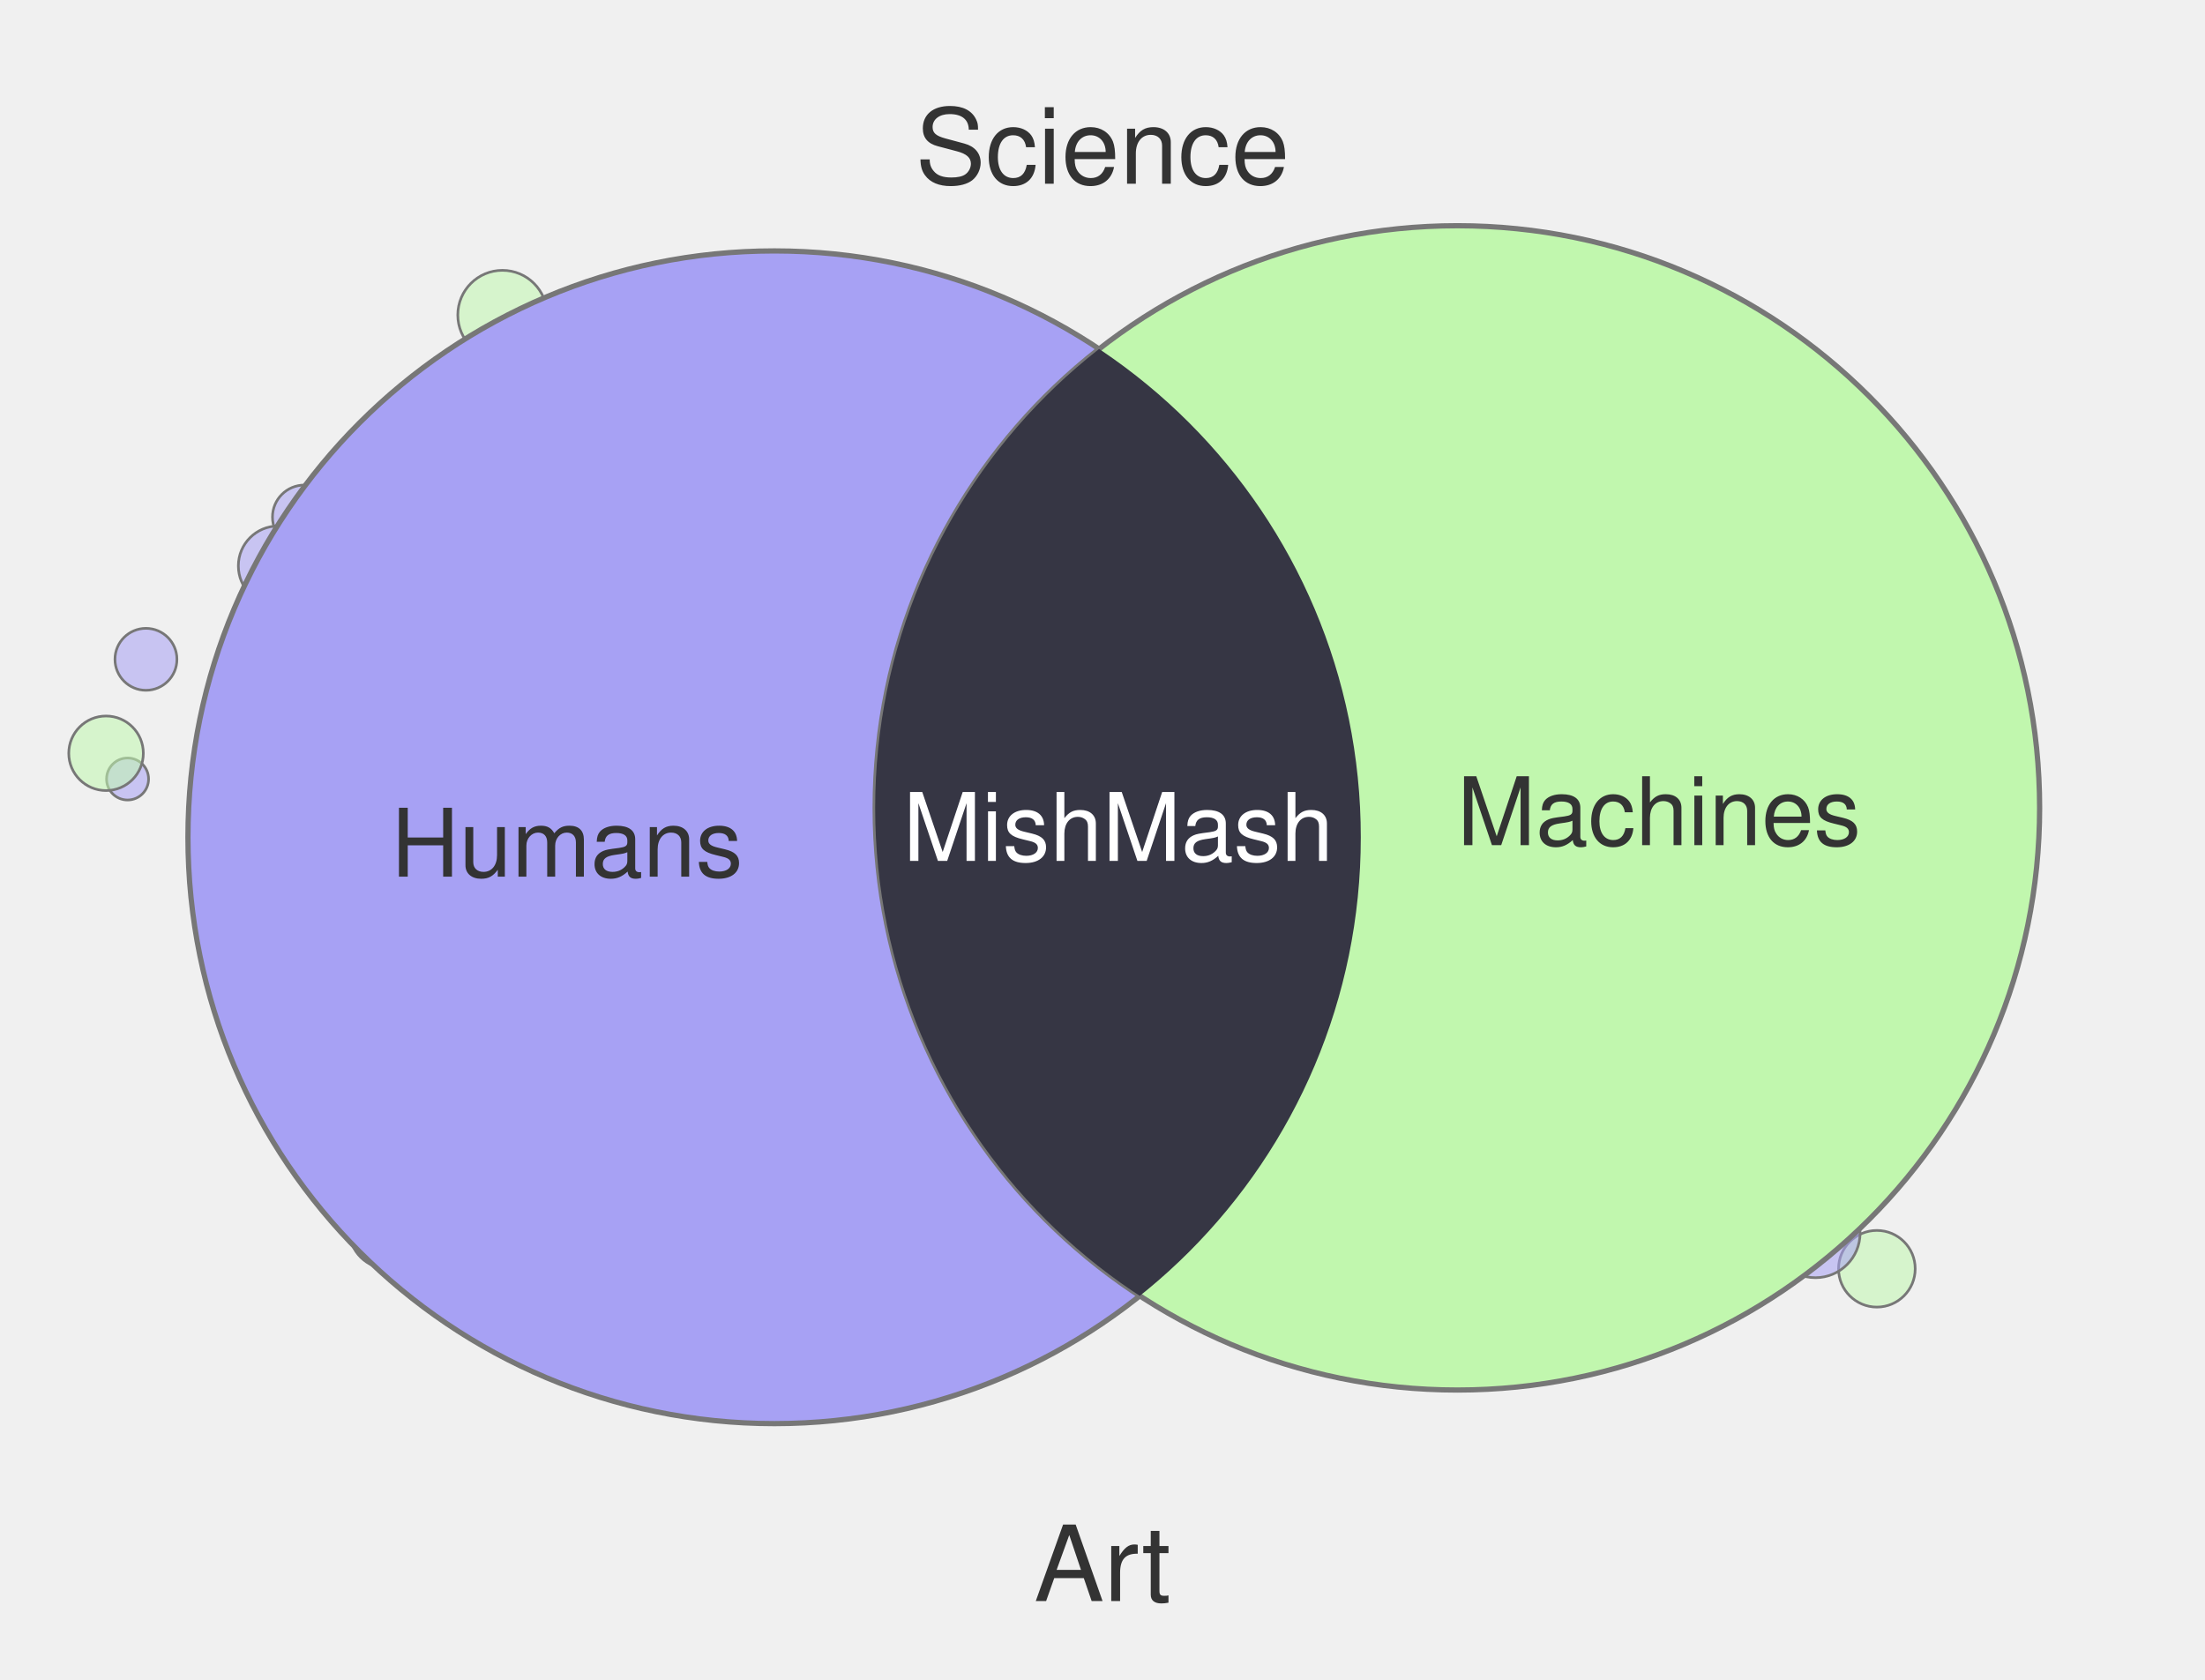
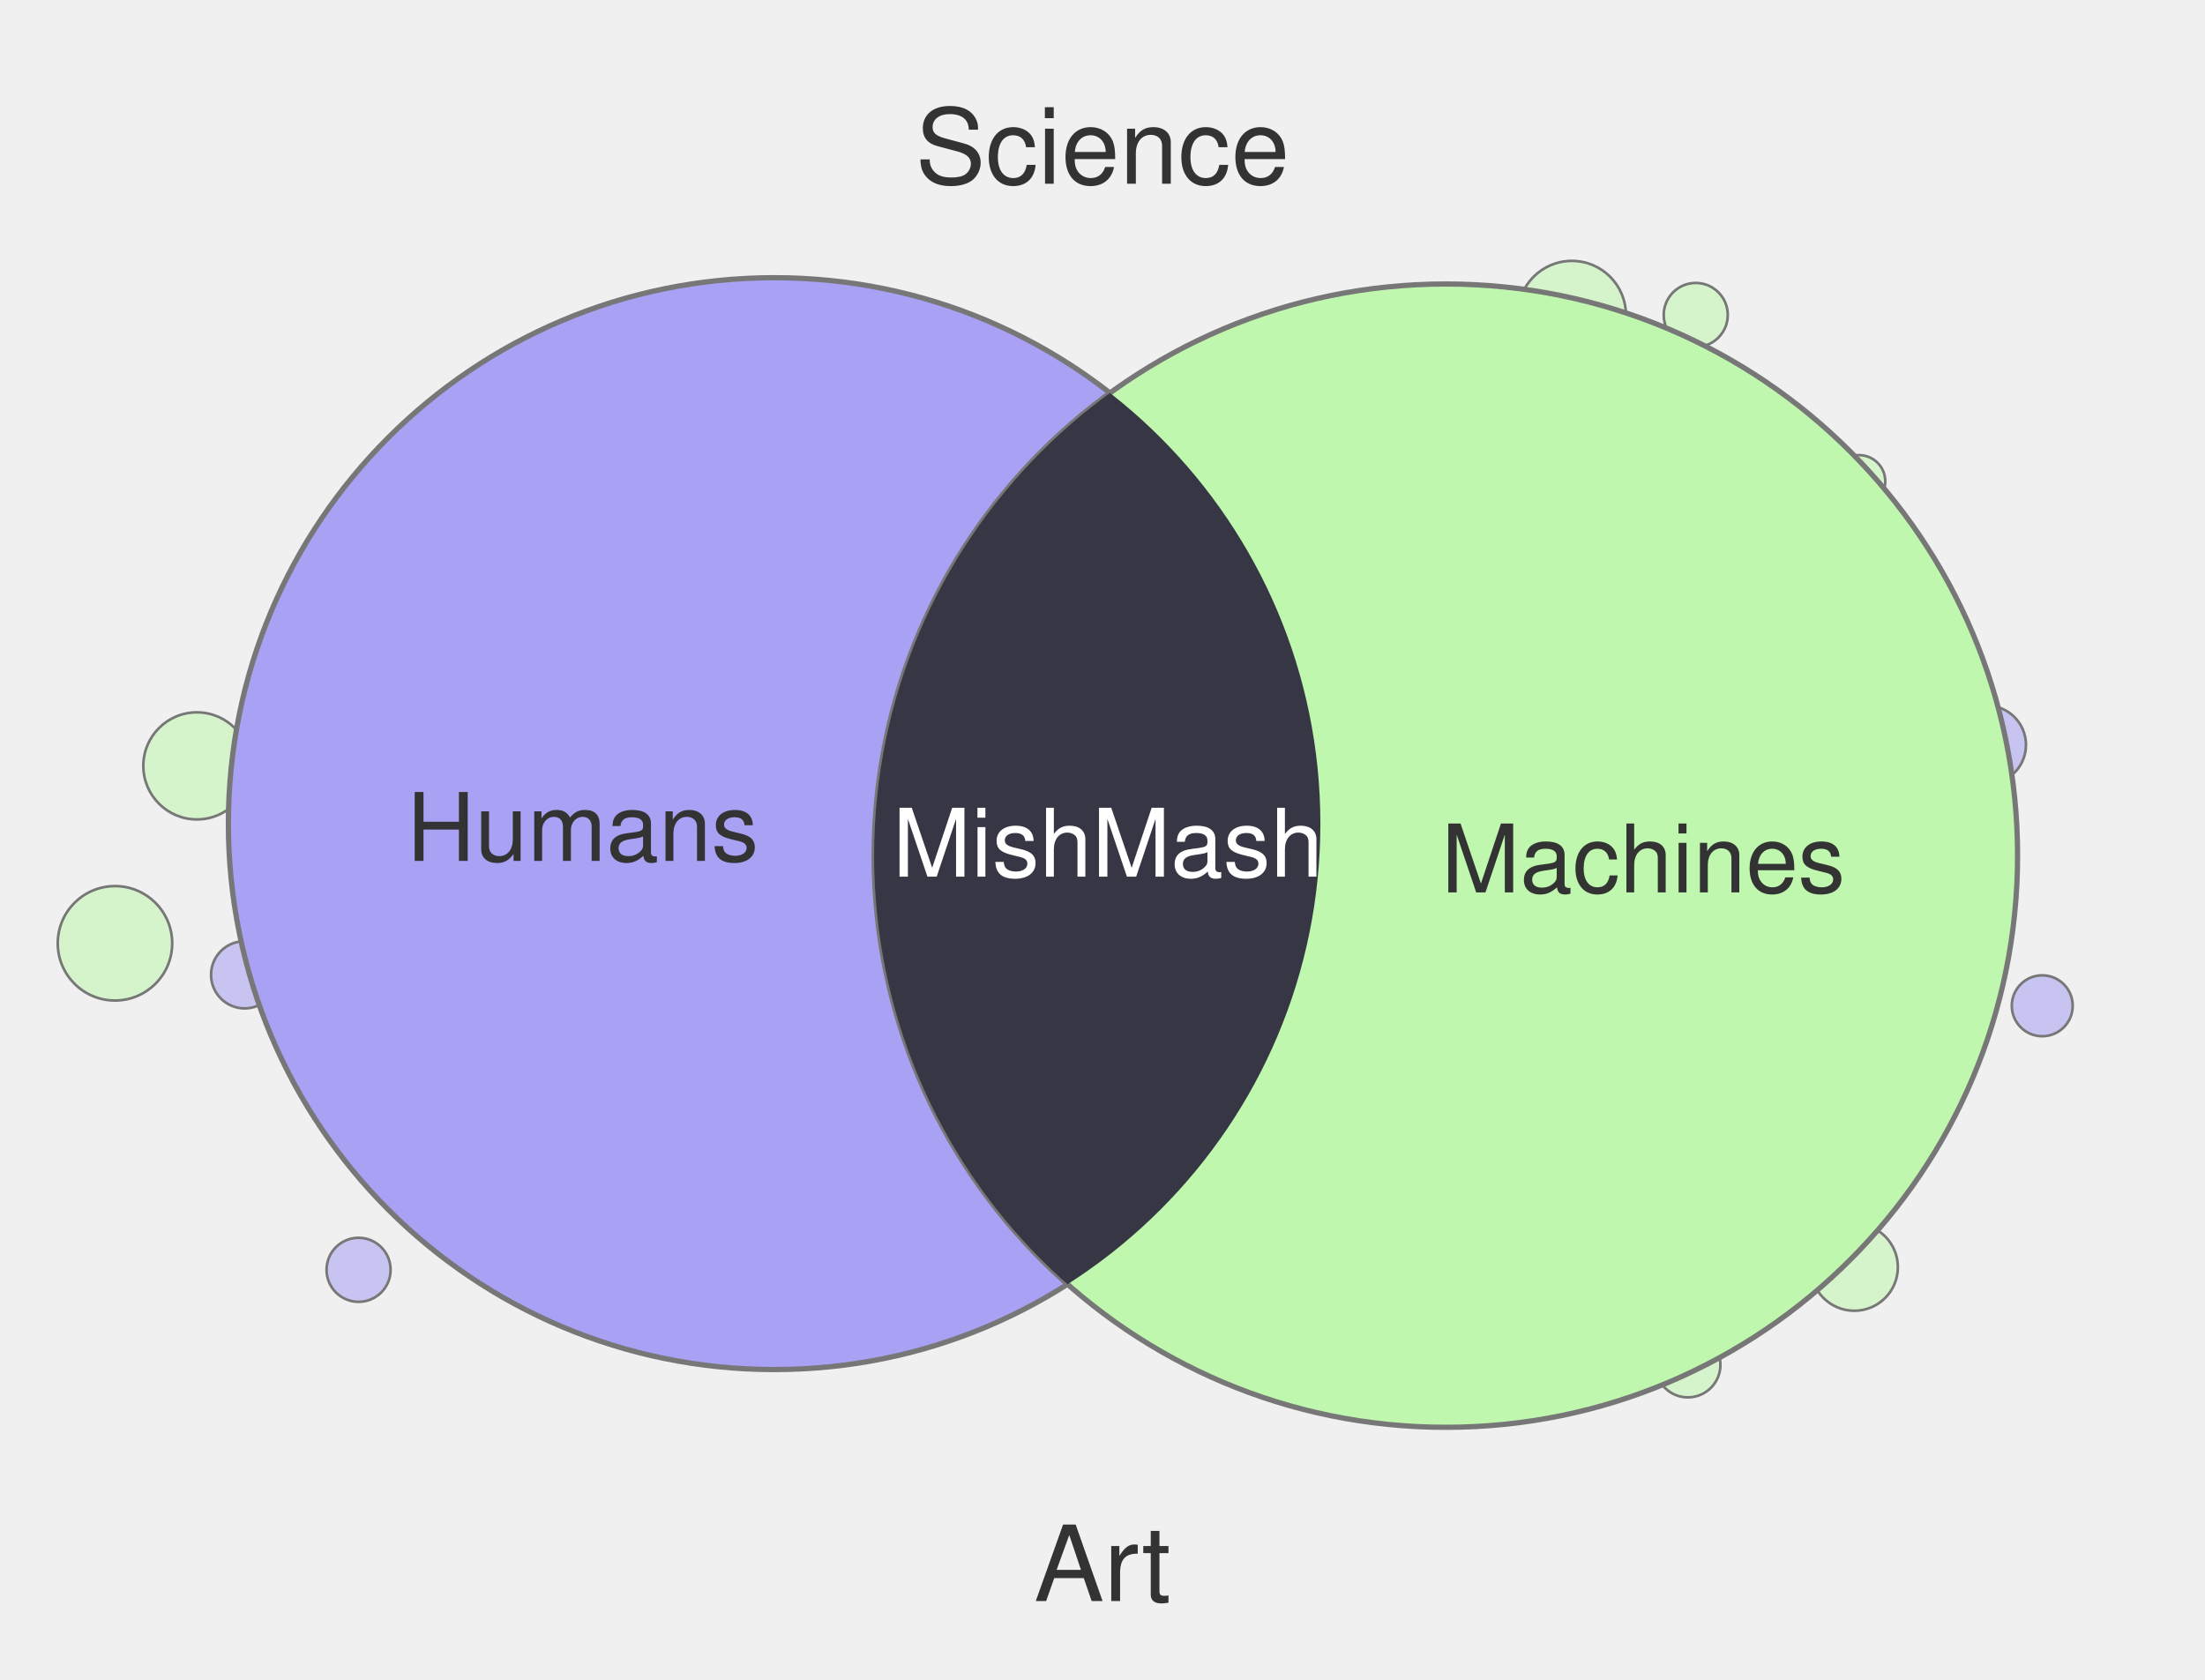
<svg xmlns="http://www.w3.org/2000/svg" width="420" height="320" viewBox="0 0 420 320">
-   <circle cx="344.9" cy="82.8" r="8.0" fill="#A7A1F4" fill-opacity="0.55" stroke="#777" stroke-width="0.5" />
-   <circle cx="357.5" cy="241.7" r="7.3" fill="#C1F7AE" fill-opacity="0.55" stroke="#777" stroke-width="0.5" />
-   <circle cx="284.4" cy="60.0" r="6.2" fill="#C1F7AE" fill-opacity="0.55" stroke="#777" stroke-width="0.5" />
-   <circle cx="24.3" cy="148.4" r="4.0" fill="#A7A1F4" fill-opacity="0.55" stroke="#777" stroke-width="0.5" />
-   <circle cx="27.8" cy="125.6" r="5.9" fill="#A7A1F4" fill-opacity="0.55" stroke="#777" stroke-width="0.5" />
-   <circle cx="58.0" cy="98.5" r="6.1" fill="#A7A1F4" fill-opacity="0.55" stroke="#777" stroke-width="0.5" />
-   <circle cx="53.0" cy="107.8" r="7.6" fill="#A7A1F4" fill-opacity="0.55" stroke="#777" stroke-width="0.5" />
-   <circle cx="20.2" cy="143.5" r="7.1" fill="#C1F7AE" fill-opacity="0.55" stroke="#777" stroke-width="0.5" />
-   <circle cx="95.7" cy="60.0" r="8.5" fill="#C1F7AE" fill-opacity="0.55" stroke="#777" stroke-width="0.5" />
-   <circle cx="345.8" cy="234.9" r="8.5" fill="#A7A1F4" fill-opacity="0.55" stroke="#777" stroke-width="0.5" />
-   <circle cx="74.0" cy="234.2" r="7.5" fill="#A7A1F4" fill-opacity="0.55" stroke="#777" stroke-width="0.5" />
-   <circle cx="147.5" cy="159.5" r="111.7" fill="#A7A1F4" stroke="#777" stroke-width="1" />
-   <circle cx="277.6" cy="153.9" r="110.9" fill="#C1F7AE" stroke="#777" stroke-width="1" />
+   <circle cx="21.9" cy="179.7" r="10.9" fill="#C0F7AE" fill-opacity="0.55" stroke="#777" stroke-width="0.5" />
+   <circle cx="323.0" cy="60.0" r="6.1" fill="#C0F7AE" fill-opacity="0.55" stroke="#777" stroke-width="0.5" />
+   <circle cx="389.0" cy="191.6" r="5.8" fill="#A8A1F4" fill-opacity="0.55" stroke="#777" stroke-width="0.5" />
+   <circle cx="378.4" cy="141.9" r="7.5" fill="#A8A1F4" fill-opacity="0.55" stroke="#777" stroke-width="0.5" />
+   <circle cx="37.5" cy="145.9" r="10.2" fill="#C0F7AE" fill-opacity="0.55" stroke="#777" stroke-width="0.5" />
+   <circle cx="354.1" cy="91.7" r="5.0" fill="#C0F7AE" fill-opacity="0.55" stroke="#777" stroke-width="0.5" />
+   <circle cx="299.4" cy="60.0" r="10.3" fill="#C0F7AE" fill-opacity="0.55" stroke="#777" stroke-width="0.5" />
+   <circle cx="68.3" cy="241.9" r="6.1" fill="#A8A1F4" fill-opacity="0.55" stroke="#777" stroke-width="0.5" />
+   <circle cx="46.6" cy="185.7" r="6.4" fill="#A8A1F4" fill-opacity="0.55" stroke="#777" stroke-width="0.5" />
+   <circle cx="353.2" cy="241.4" r="8.3" fill="#C0F7AE" fill-opacity="0.55" stroke="#777" stroke-width="0.5" />
+   <circle cx="321.5" cy="260.0" r="6.2" fill="#C0F7AE" fill-opacity="0.55" stroke="#777" stroke-width="0.5" />
+   <circle cx="147.5" cy="156.9" r="104.0" fill="#A8A1F4" stroke="#777" stroke-width="1" />
+   <circle cx="275.4" cy="163.0" r="108.9" fill="#C0F7AE" stroke="#777" stroke-width="1" />
  <defs>
    <clipPath id="clip-left" clipPathUnits="userSpaceOnUse">
-       <circle cx="147.5" cy="159.5" r="111.7" />
+       <circle cx="147.5" cy="156.9" r="104.0" />
    </clipPath>
  </defs>
-   <circle cx="277.6" cy="153.9" r="110.9" fill="#363644" clip-path="url(#clip-left)" />
+   <circle cx="275.4" cy="163.0" r="108.9" fill="#363644" clip-path="url(#clip-left)" />
  <text x="210" y="35" text-anchor="middle" font-family="Helvetica, Arial, sans-serif" font-size="20" fill="#333">Science</text>
  <text x="210" y="305" text-anchor="middle" font-family="Helvetica, Arial, sans-serif" font-size="20" fill="#333">Art</text>
-   <text x="108" y="167" text-anchor="middle" font-family="Helvetica, Arial, sans-serif" font-size="18" fill="#333">Humans</text>
-   <text x="316" y="161" text-anchor="middle" font-family="Helvetica, Arial, sans-serif" font-size="18" fill="#333">Machines</text>
-   <text x="213" y="164" text-anchor="middle" font-family="Helvetica, Arial, sans-serif" font-size="18" fill="#fff">MishMash</text>
+   <text x="111" y="164" text-anchor="middle" font-family="Helvetica, Arial, sans-serif" font-size="18" fill="#333">Humans</text>
+   <text x="313" y="170" text-anchor="middle" font-family="Helvetica, Arial, sans-serif" font-size="18" fill="#333">Machines</text>
+   <text x="211" y="167" text-anchor="middle" font-family="Helvetica, Arial, sans-serif" font-size="18" fill="#fff">MishMash</text>
</svg>
